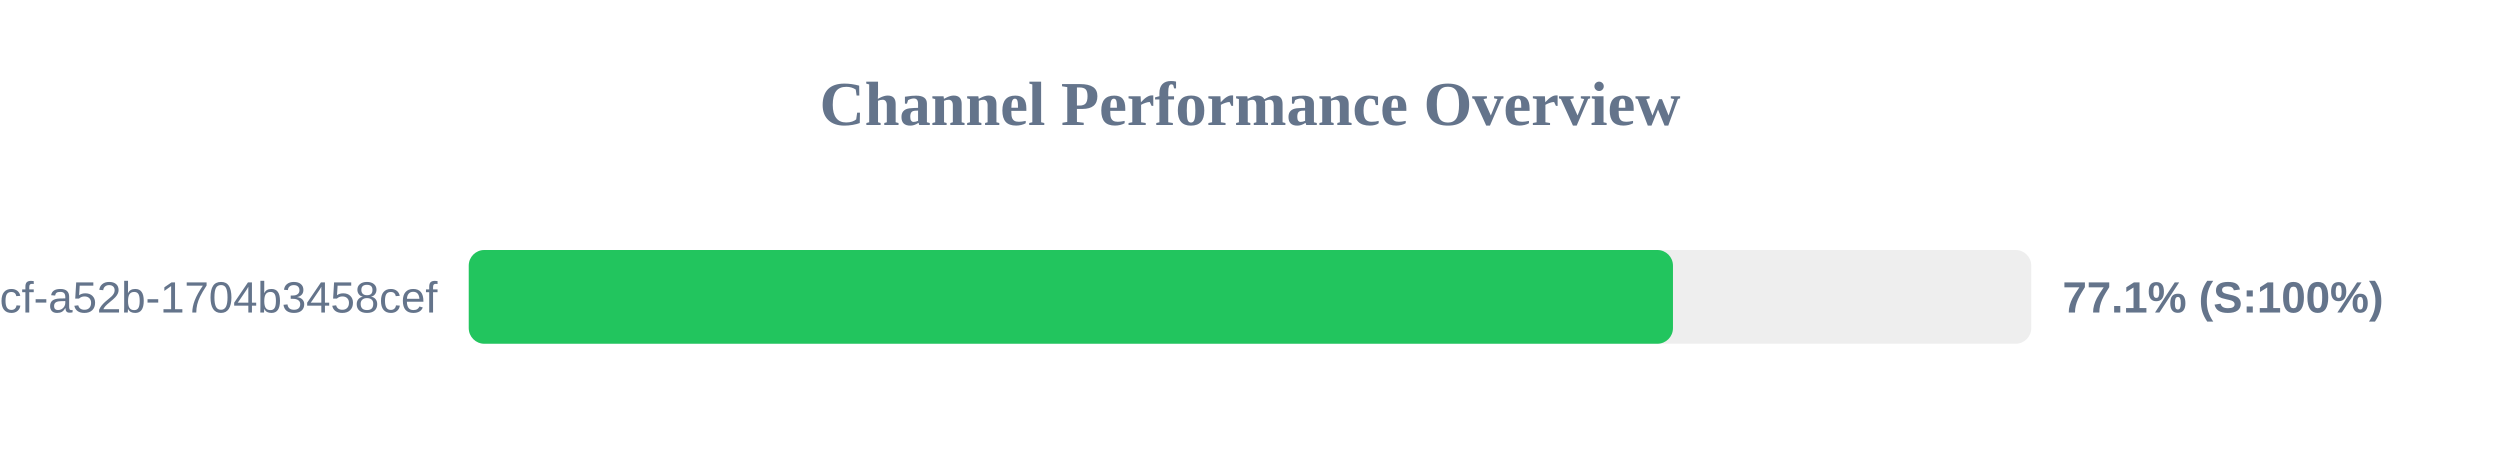
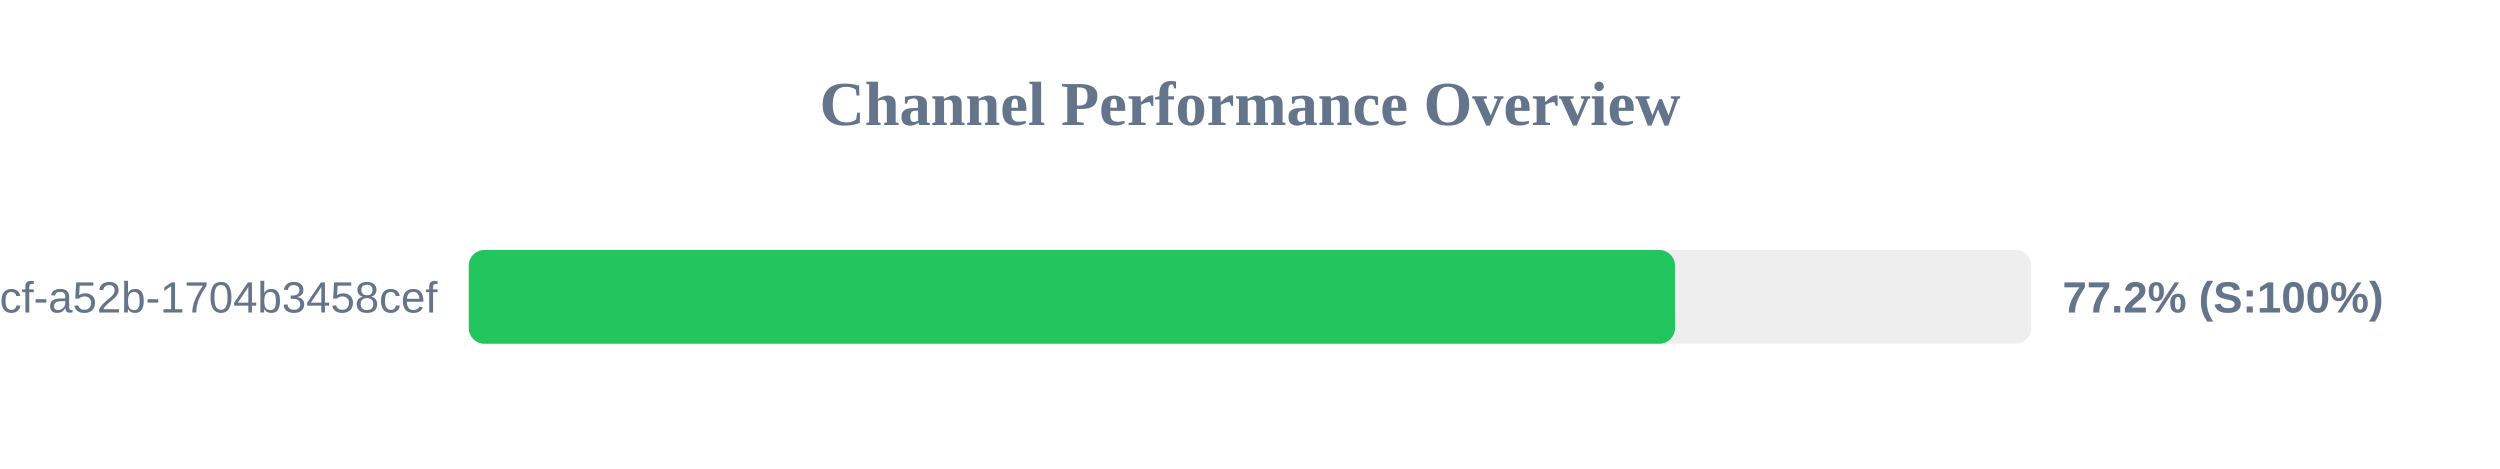
<svg xmlns="http://www.w3.org/2000/svg" width="800" height="150" version="1.1">
  <style>
        .row { font: 14px Arial; fill: #64748b; }
        .score { font: bold 14px Arial; fill: #64748b; }
    </style>
  <text x="400" y="40" text-anchor="middle" font-size="20px" font-weight="bold" fill="#64748b">Channel Performance Overview</text>
  <rect x="150" y="80" width="500" height="30" fill="#eee" rx="5" />
-   <rect x="150" y="80" width="385.35" height="30" fill="#22c55e" rx="5" />
+   <rect x="150" y="80" width="386.0" height="30" fill="#22c55e" rx="5" />
  <text x="140" y="100" text-anchor="end" class="row">?uuid=0cb527d9-6117-4bcf-a52b-1704b3458cef</text>
-   <text x="660" y="100" text-anchor="start" class="score">77.1% (S:100%)</text>
+   <text x="660" y="100" text-anchor="start" class="score">77.2% (S:100%)</text>
</svg>
